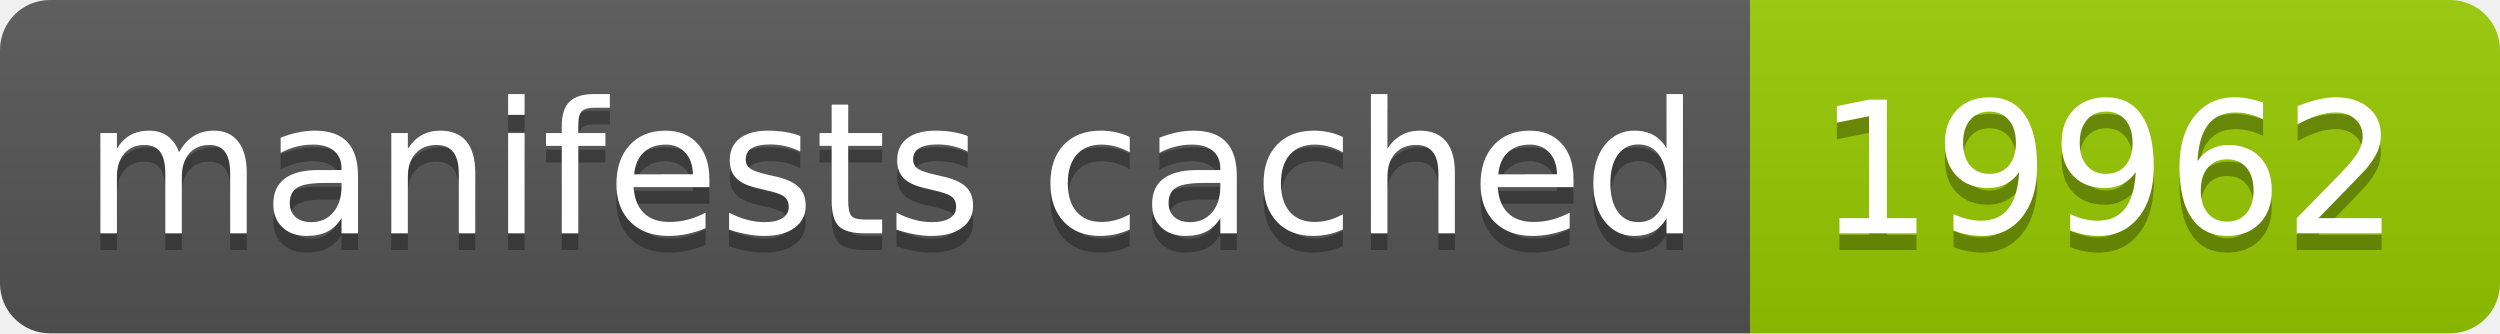
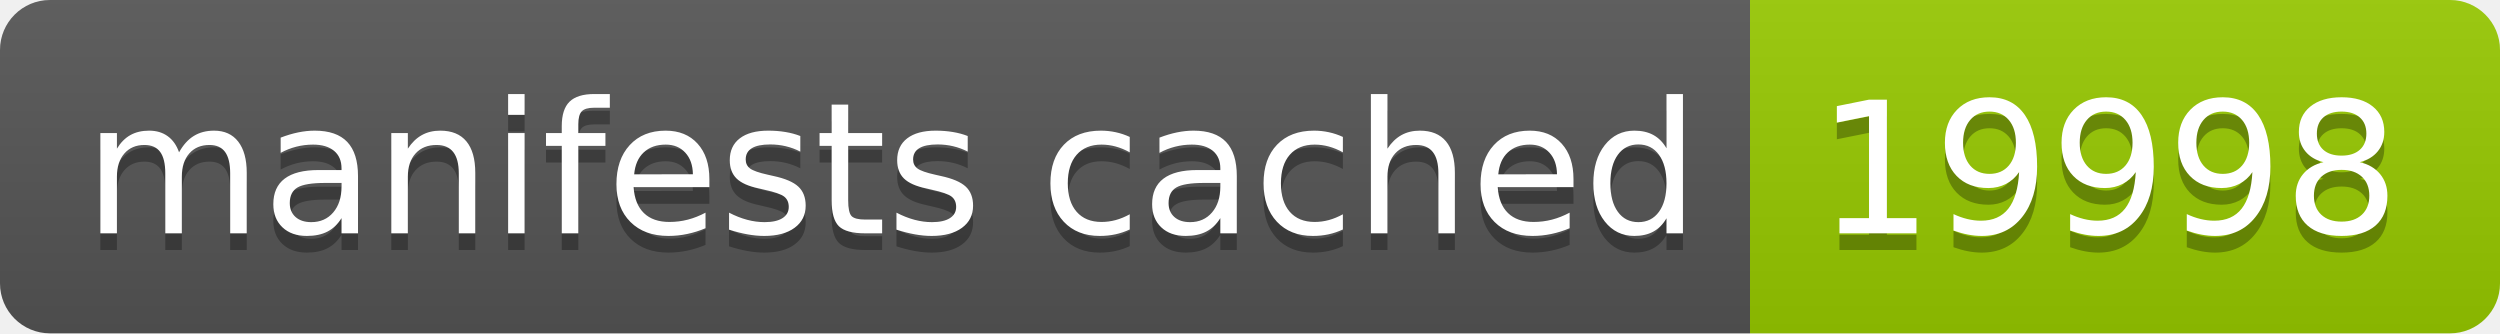
- <svg xmlns="http://www.w3.org/2000/svg" width="150" height="20" role="img" aria-label="manifests cached: 19962">
+ <svg xmlns="http://www.w3.org/2000/svg" width="150" height="20" role="img" aria-label="manifests cached: 19998">
  <linearGradient id="s" x2="0" y2="100%">
    <stop offset="0" stop-color="#bbb" stop-opacity=".1" />
    <stop offset="1" stop-opacity=".1" />
  </linearGradient>
  <clipPath id="r">
    <rect width="150" height="20" rx="3" fill="#fff" />
  </clipPath>
  <g clip-path="url(#r)">
    <rect width="105" height="20" fill="#555" />
    <rect x="105" width="45" height="20" fill="#97ca00" />
    <rect width="150" height="20" fill="url(#s)" />
  </g>
  <g fill="#fff" text-anchor="middle" font-family="Verdana,Geneva,DejaVu Sans,sans-serif" text-rendering="geometricPrecision" font-size="110">
    <text aria-hidden="true" x="535" y="150" fill="#010101" fill-opacity=".3" transform="scale(.1)" textLength="950">manifests cached</text>
    <text x="535" y="140" transform="scale(.1)" fill="#fff" textLength="950">manifests cached</text>
-     <text aria-hidden="true" x="1265" y="150" fill="#010101" fill-opacity=".3" transform="scale(.1)" textLength="350">19962</text>
-     <text x="1265" y="140" transform="scale(.1)" fill="#fff" textLength="350">19962</text>
+     <text aria-hidden="true" x="1265" y="150" fill="#010101" fill-opacity=".3" transform="scale(.1)" textLength="350">19998</text>
+     <text x="1265" y="140" transform="scale(.1)" fill="#fff" textLength="350">19998</text>
  </g>
</svg>
